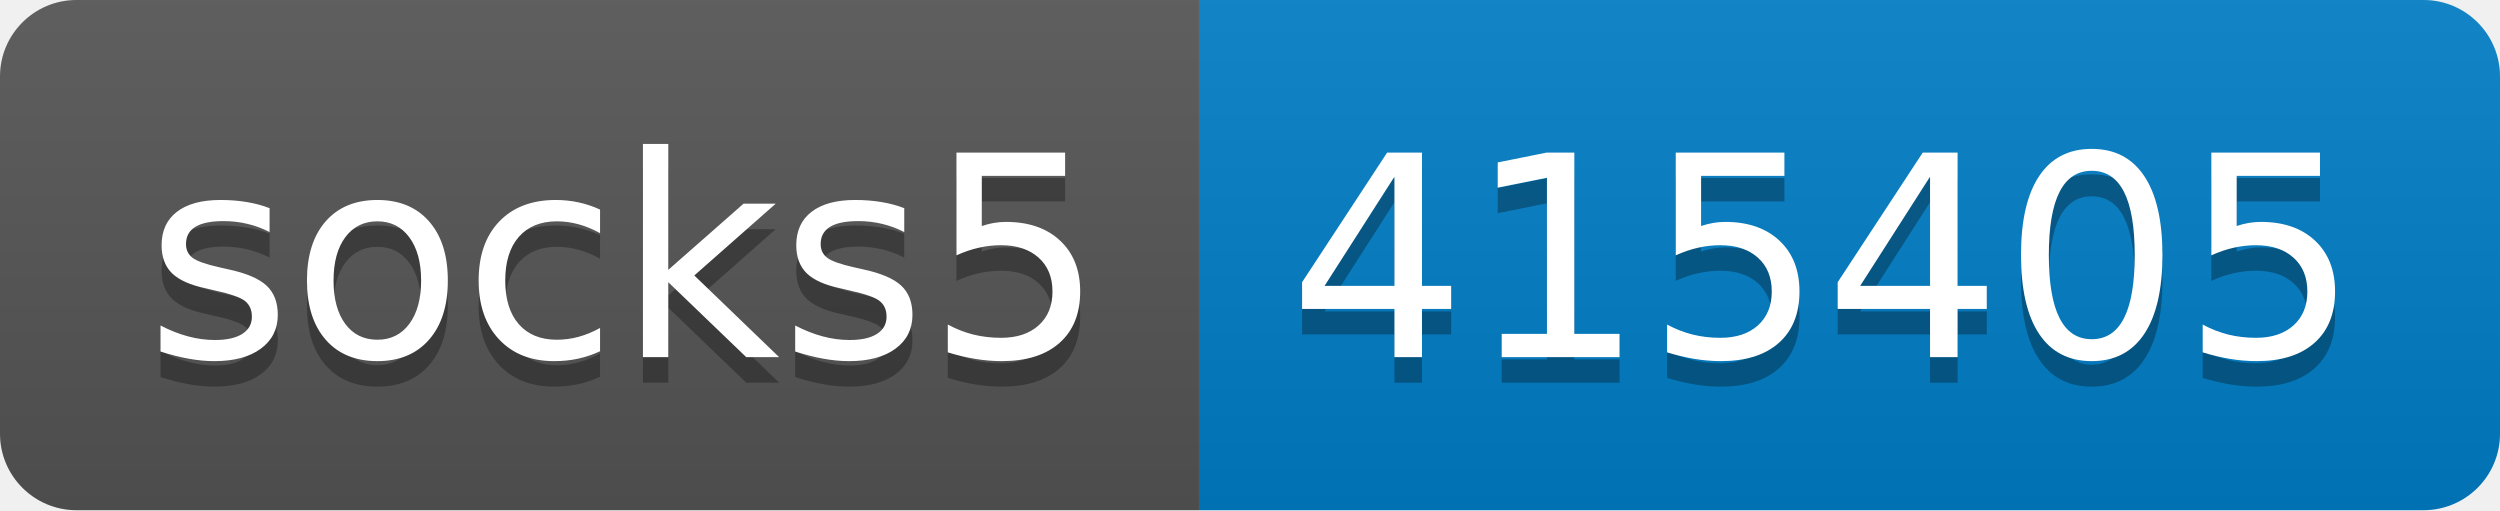
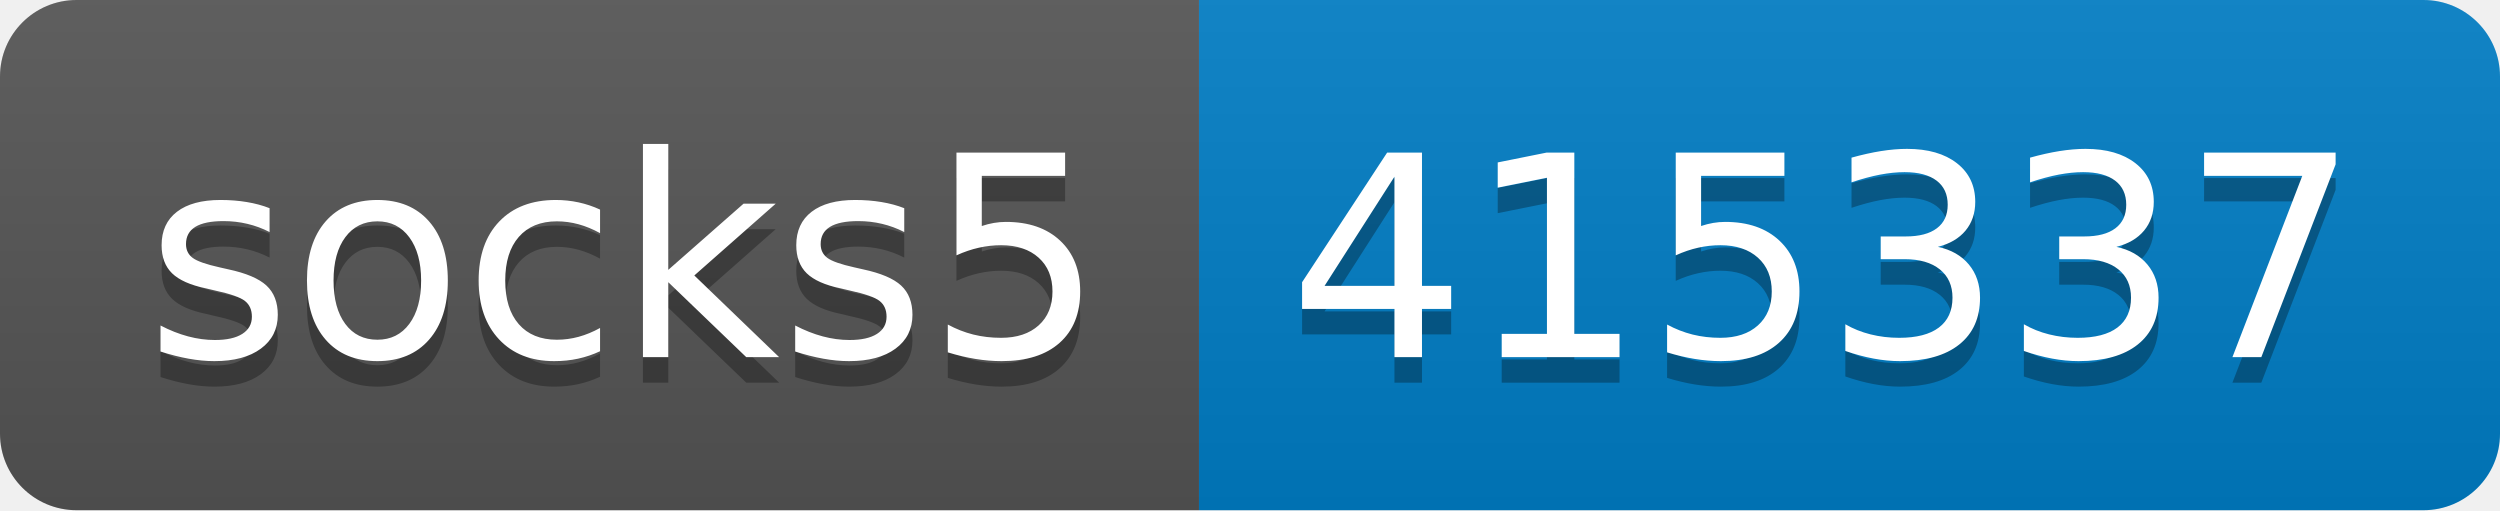
- <svg xmlns="http://www.w3.org/2000/svg" width="98" height="20" role="img" aria-label="socks5: 415405">
+ <svg xmlns="http://www.w3.org/2000/svg" width="98" height="20" role="img" aria-label="socks5: 415337">
  <linearGradient id="s" x2="0" y2="100%">
    <stop offset="0" stop-color="#bbb" stop-opacity=".1" />
    <stop offset="1" stop-opacity=".1" />
  </linearGradient>
  <clipPath id="r">
    <rect width="98" height="20" rx="3" fill="#fff" />
  </clipPath>
  <g clip-path="url(#r)">
    <rect width="47" height="20" fill="#555" />
    <rect x="47" width="51" height="20" fill="#007ec6" />
    <rect width="98" height="20" fill="url(#s)" />
  </g>
  <g fill="#fff" text-anchor="middle" font-family="Verdana,Geneva,DejaVu Sans,sans-serif" text-rendering="geometricPrecision" font-size="110">
    <text aria-hidden="true" x="245" y="150" fill="#010101" fill-opacity=".3" transform="scale(.1)" textLength="370">socks5</text>
    <text x="245" y="140" transform="scale(.1)" fill="#fff" textLength="370">socks5</text>
-     <text aria-hidden="true" x="715" y="150" fill="#010101" fill-opacity=".3" transform="scale(.1)" textLength="410">415405</text>
-     <text x="715" y="140" transform="scale(.1)" fill="#fff" textLength="410">415405</text>
+     <text aria-hidden="true" x="715" y="150" fill="#010101" fill-opacity=".3" transform="scale(.1)" textLength="410">415337</text>
+     <text x="715" y="140" transform="scale(.1)" fill="#fff" textLength="410">415337</text>
  </g>
</svg>
